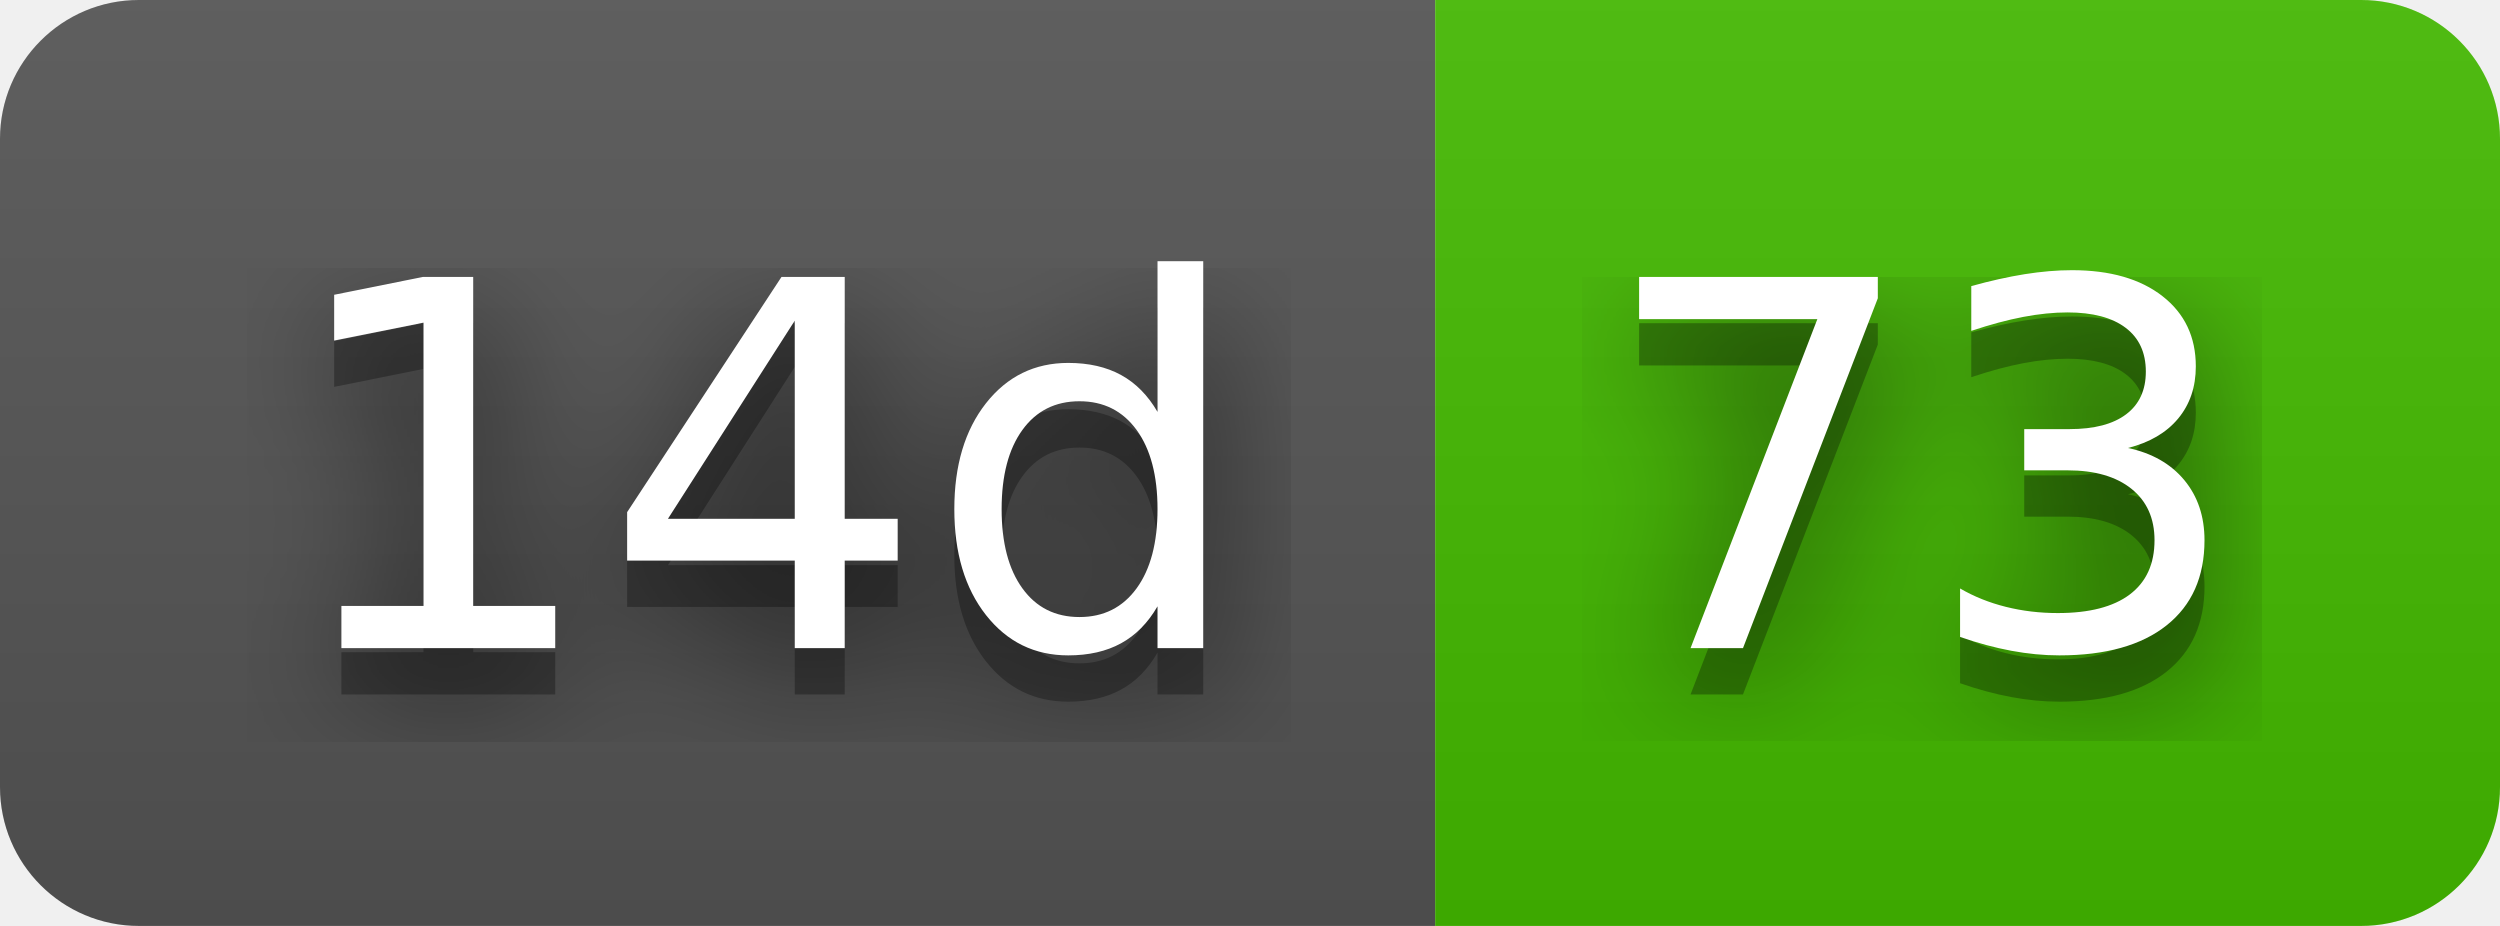
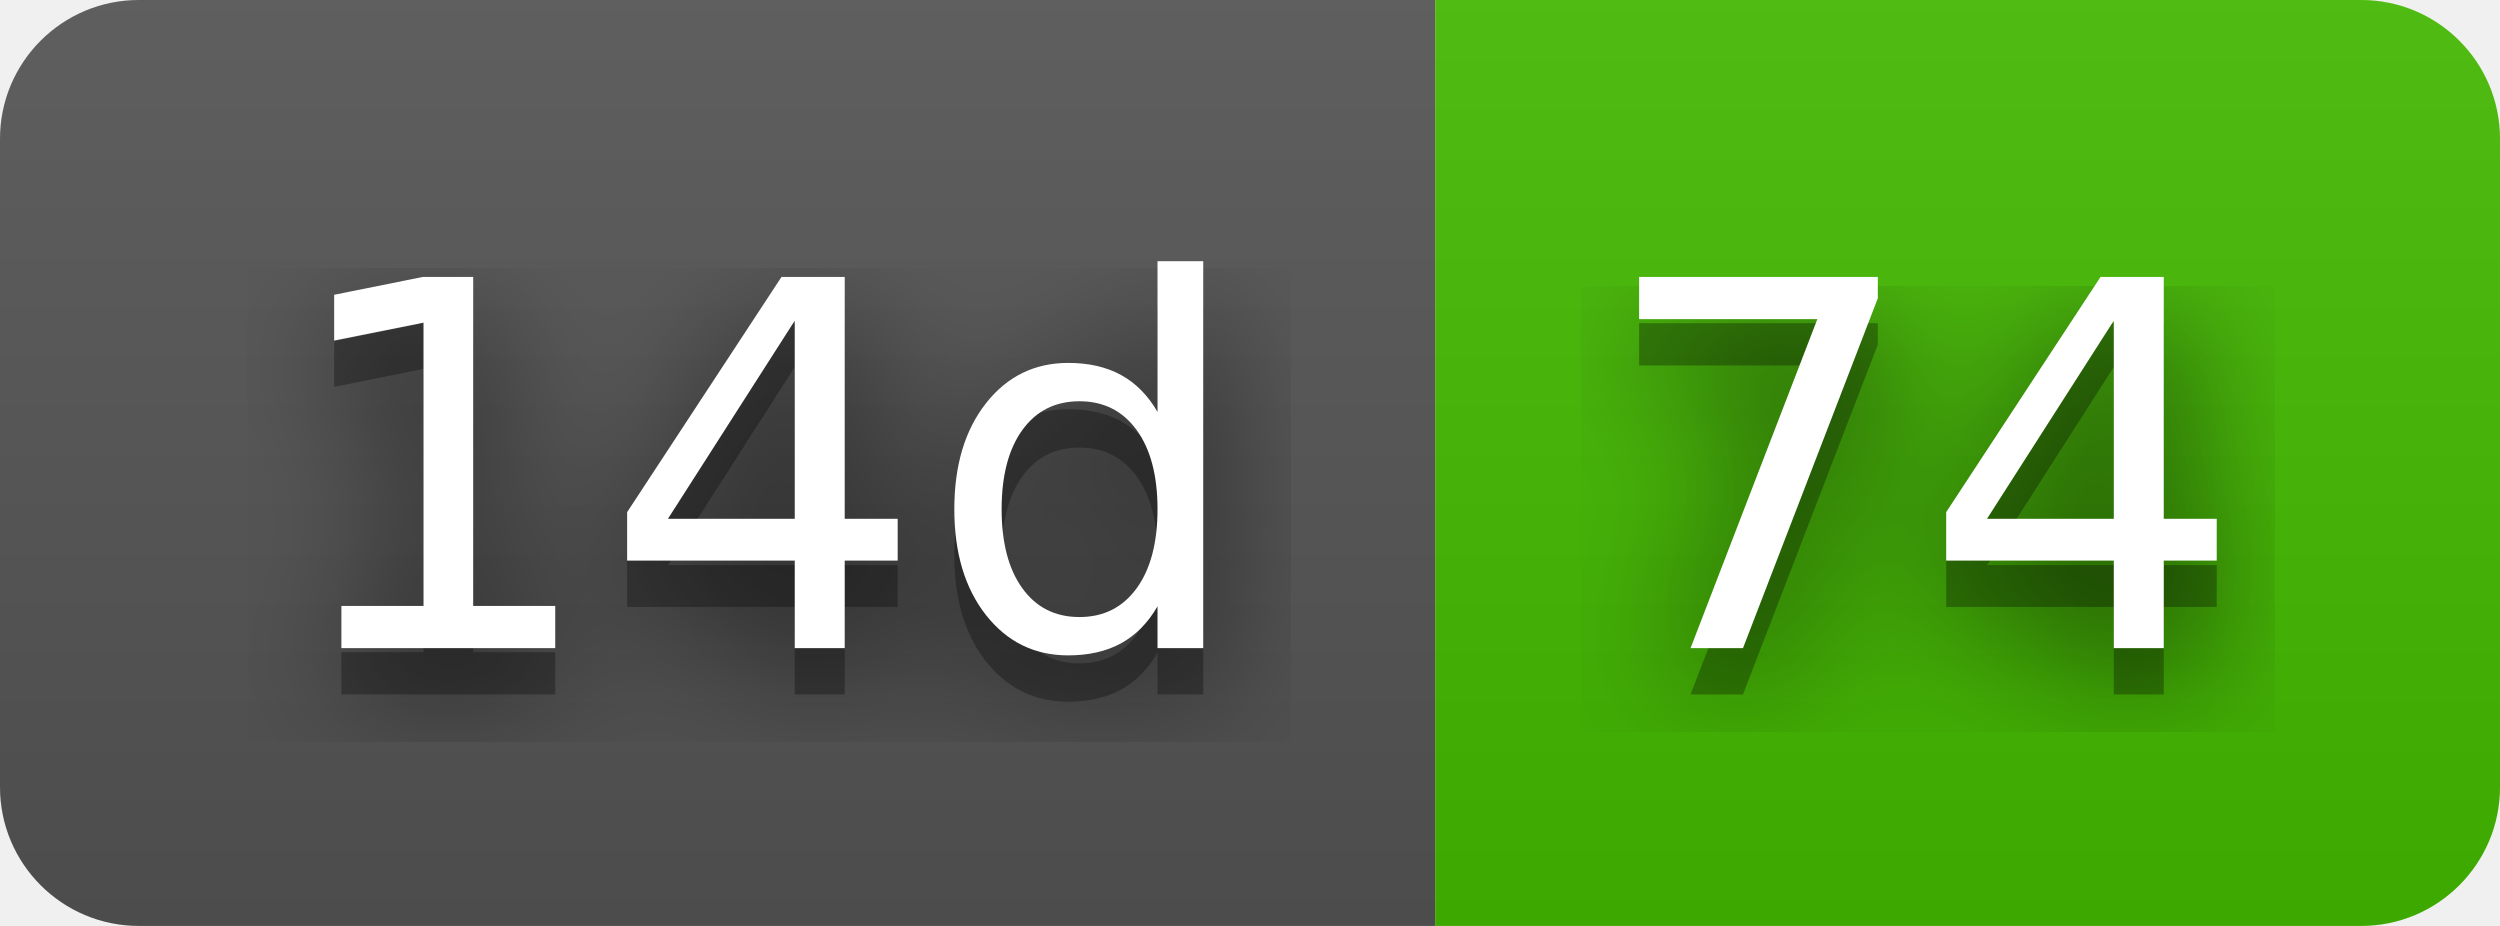
- <svg xmlns="http://www.w3.org/2000/svg" width="54" height="20" role="img" aria-label="14d: 73">
+ <svg xmlns="http://www.w3.org/2000/svg" width="54" height="20" role="img" aria-label="14d: 74">
  <filter id="blur">
    <feGaussianBlur stdDeviation="16" />
  </filter>
  <linearGradient id="s" x2="0" y2="100%">
    <stop offset="0" stop-color="#bbb" stop-opacity=".1" />
    <stop offset="1" stop-opacity=".1" />
  </linearGradient>
  <clipPath id="r">
    <rect width="54" height="20" rx="3" />
  </clipPath>
  <g clip-path="url(#r)">
    <rect width="31" height="20" fill="#555" />
    <rect x="31" width="23" height="20" fill="#4b0" />
    <rect width="54" height="20" fill="url(#s)" />
  </g>
  <g fill="#fff" text-anchor="middle" font-family="Verdana,Geneva,DejaVu Sans,sans-serif" text-rendering="geometricPrecision" font-size="110">
    <g transform="scale(.1)">
      <g aria-hidden="true" fill="#010101">
        <text x="165" y="150" fill-opacity=".8" filter="url(#blur)" textLength="210">14d</text>
        <text x="165" y="150" fill-opacity=".3" textLength="210">14d</text>
      </g>
      <text x="165" y="140" textLength="210">14d</text>
    </g>
    <g transform="scale(.1)">
      <g aria-hidden="true" fill="#010101">
-         <text x="415" y="150" fill-opacity=".8" filter="url(#blur)" textLength="130">73</text>
-         <text x="415" y="150" fill-opacity=".3" textLength="130">73</text>
+         <text x="415" y="150" fill-opacity=".8" filter="url(#blur)" textLength="130">74</text>
+         <text x="415" y="150" fill-opacity=".3" textLength="130">74</text>
      </g>
-       <text x="415" y="140" textLength="130">73</text>
+       <text x="415" y="140" textLength="130">74</text>
    </g>
  </g>
</svg>
